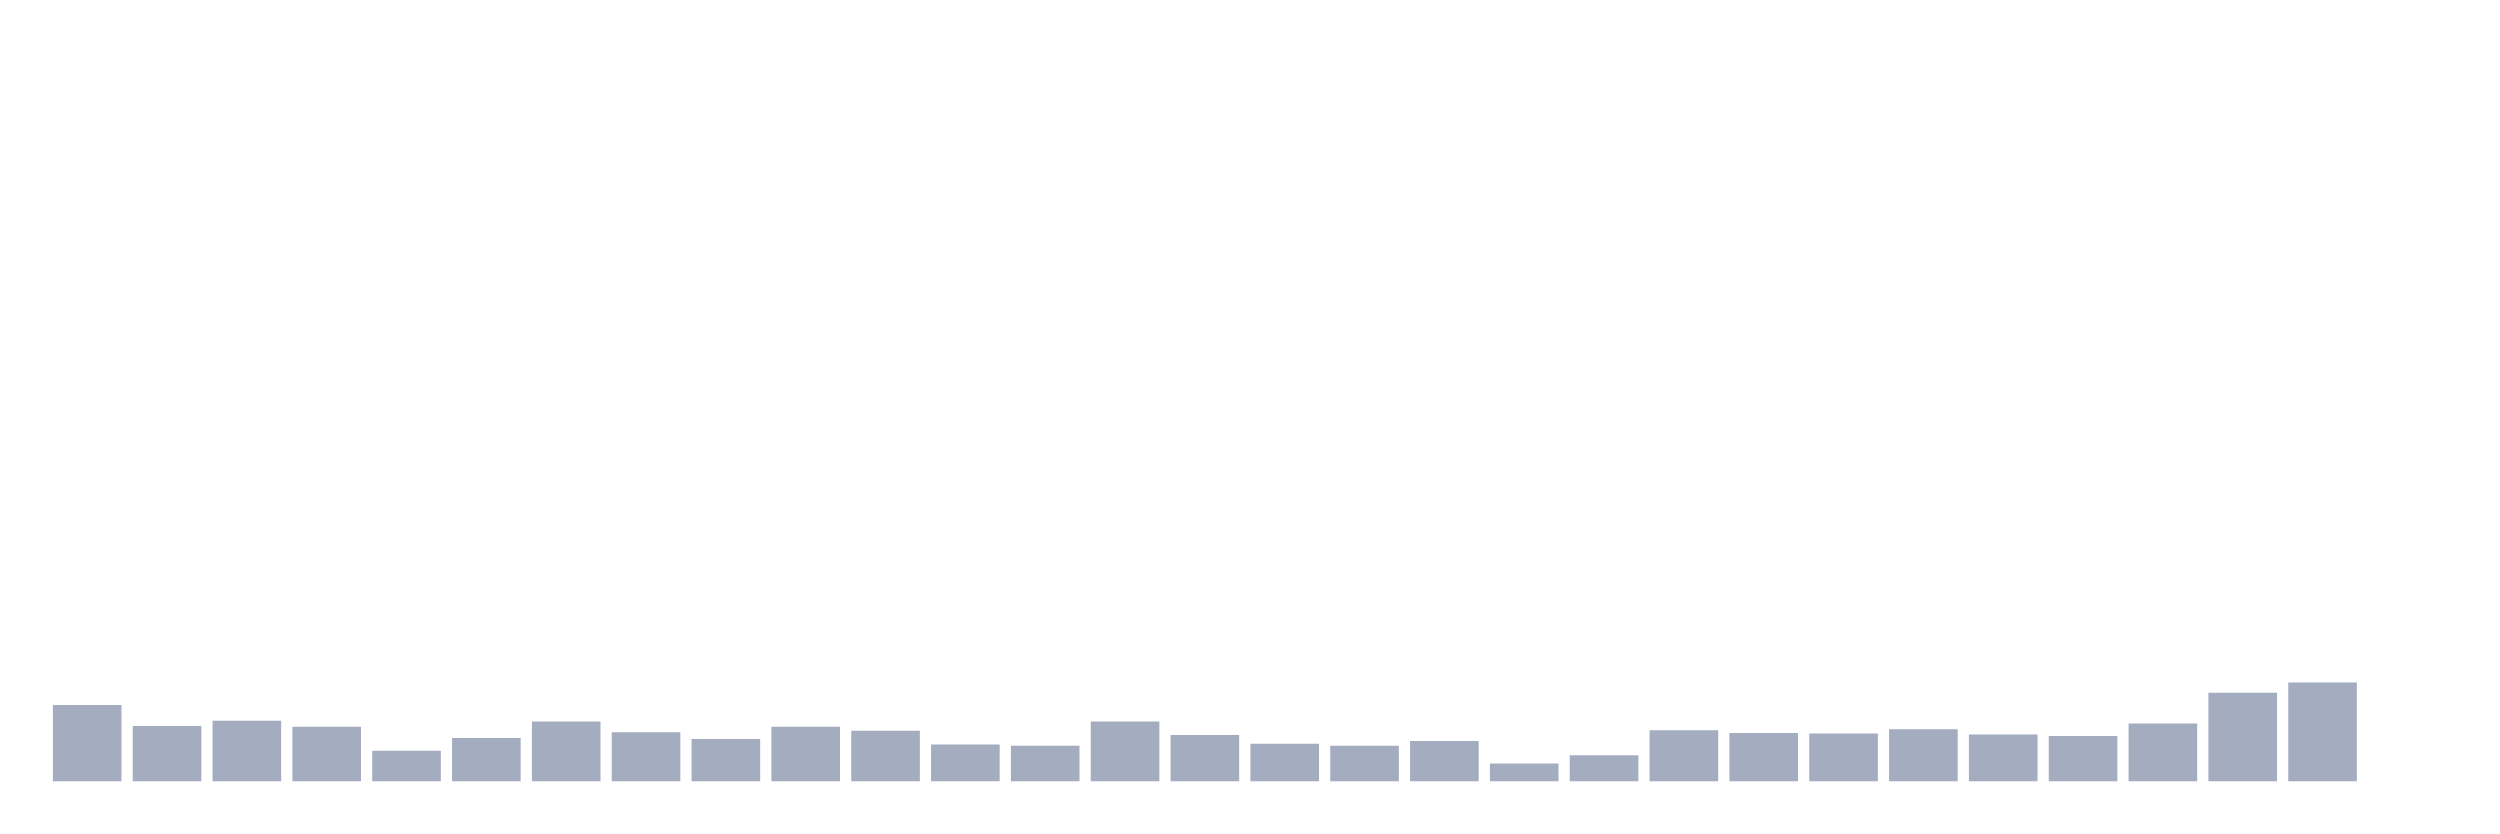
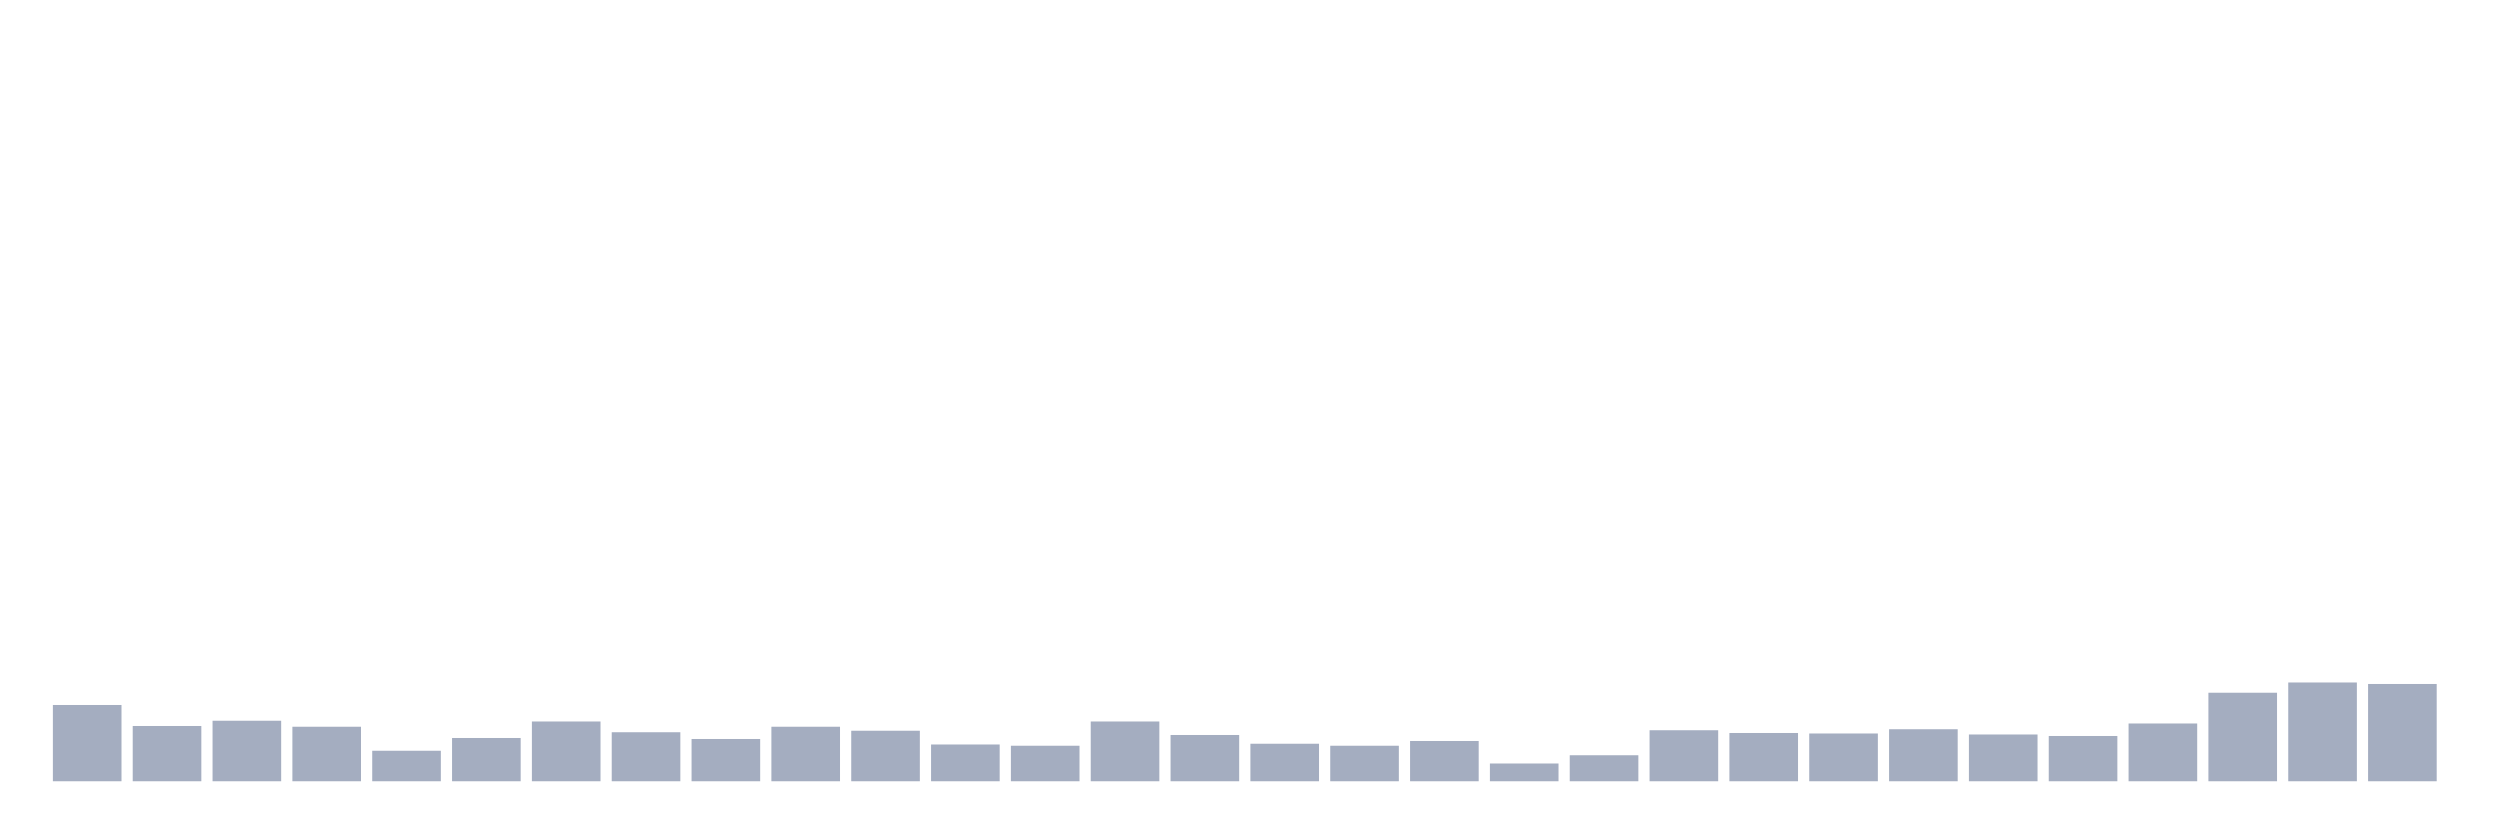
<svg xmlns="http://www.w3.org/2000/svg" viewBox="0 0 480 160">
  <g transform="translate(10,10)">
    <rect class="bar" x="0.153" width="13.175" y="125.357" height="14.643" fill="rgb(164,173,192)" />
    <rect class="bar" x="15.482" width="13.175" y="129.39" height="10.61" fill="rgb(164,173,192)" />
    <rect class="bar" x="30.81" width="13.175" y="128.381" height="11.619" fill="rgb(164,173,192)" />
    <rect class="bar" x="46.138" width="13.175" y="129.534" height="10.466" fill="rgb(164,173,192)" />
    <rect class="bar" x="61.466" width="13.175" y="134.143" height="5.857" fill="rgb(164,173,192)" />
    <rect class="bar" x="76.794" width="13.175" y="131.694" height="8.306" fill="rgb(164,173,192)" />
    <rect class="bar" x="92.123" width="13.175" y="128.525" height="11.475" fill="rgb(164,173,192)" />
    <rect class="bar" x="107.451" width="13.175" y="130.59" height="9.41" fill="rgb(164,173,192)" />
    <rect class="bar" x="122.779" width="13.175" y="131.886" height="8.114" fill="rgb(164,173,192)" />
    <rect class="bar" x="138.107" width="13.175" y="129.534" height="10.466" fill="rgb(164,173,192)" />
    <rect class="bar" x="153.436" width="13.175" y="130.302" height="9.698" fill="rgb(164,173,192)" />
    <rect class="bar" x="168.764" width="13.175" y="132.942" height="7.058" fill="rgb(164,173,192)" />
    <rect class="bar" x="184.092" width="13.175" y="133.182" height="6.818" fill="rgb(164,173,192)" />
    <rect class="bar" x="199.42" width="13.175" y="128.525" height="11.475" fill="rgb(164,173,192)" />
    <rect class="bar" x="214.748" width="13.175" y="131.118" height="8.882" fill="rgb(164,173,192)" />
    <rect class="bar" x="230.077" width="13.175" y="132.798" height="7.202" fill="rgb(164,173,192)" />
    <rect class="bar" x="245.405" width="13.175" y="133.182" height="6.818" fill="rgb(164,173,192)" />
    <rect class="bar" x="260.733" width="13.175" y="132.27" height="7.73" fill="rgb(164,173,192)" />
    <rect class="bar" x="276.061" width="13.175" y="136.591" height="3.409" fill="rgb(164,173,192)" />
    <rect class="bar" x="291.39" width="13.175" y="135.007" height="4.993" fill="rgb(164,173,192)" />
    <rect class="bar" x="306.718" width="13.175" y="130.206" height="9.794" fill="rgb(164,173,192)" />
    <rect class="bar" x="322.046" width="13.175" y="130.734" height="9.266" fill="rgb(164,173,192)" />
    <rect class="bar" x="337.374" width="13.175" y="130.83" height="9.17" fill="rgb(164,173,192)" />
    <rect class="bar" x="352.702" width="13.175" y="130.014" height="9.986" fill="rgb(164,173,192)" />
    <rect class="bar" x="368.031" width="13.175" y="131.022" height="8.978" fill="rgb(164,173,192)" />
    <rect class="bar" x="383.359" width="13.175" y="131.31" height="8.69" fill="rgb(164,173,192)" />
    <rect class="bar" x="398.687" width="13.175" y="128.909" height="11.091" fill="rgb(164,173,192)" />
    <rect class="bar" x="414.015" width="13.175" y="123.004" height="16.996" fill="rgb(164,173,192)" />
    <rect class="bar" x="429.344" width="13.175" y="121.036" height="18.964" fill="rgb(164,173,192)" />
-     <rect class="bar" x="444.672" width="13.175" y="140" height="0" fill="rgb(164,173,192)" />
+     <rect class="bar" x="444.672" width="13.175" y="121.324" height="18.676" fill="rgb(164,173,192)" />
  </g>
</svg>
